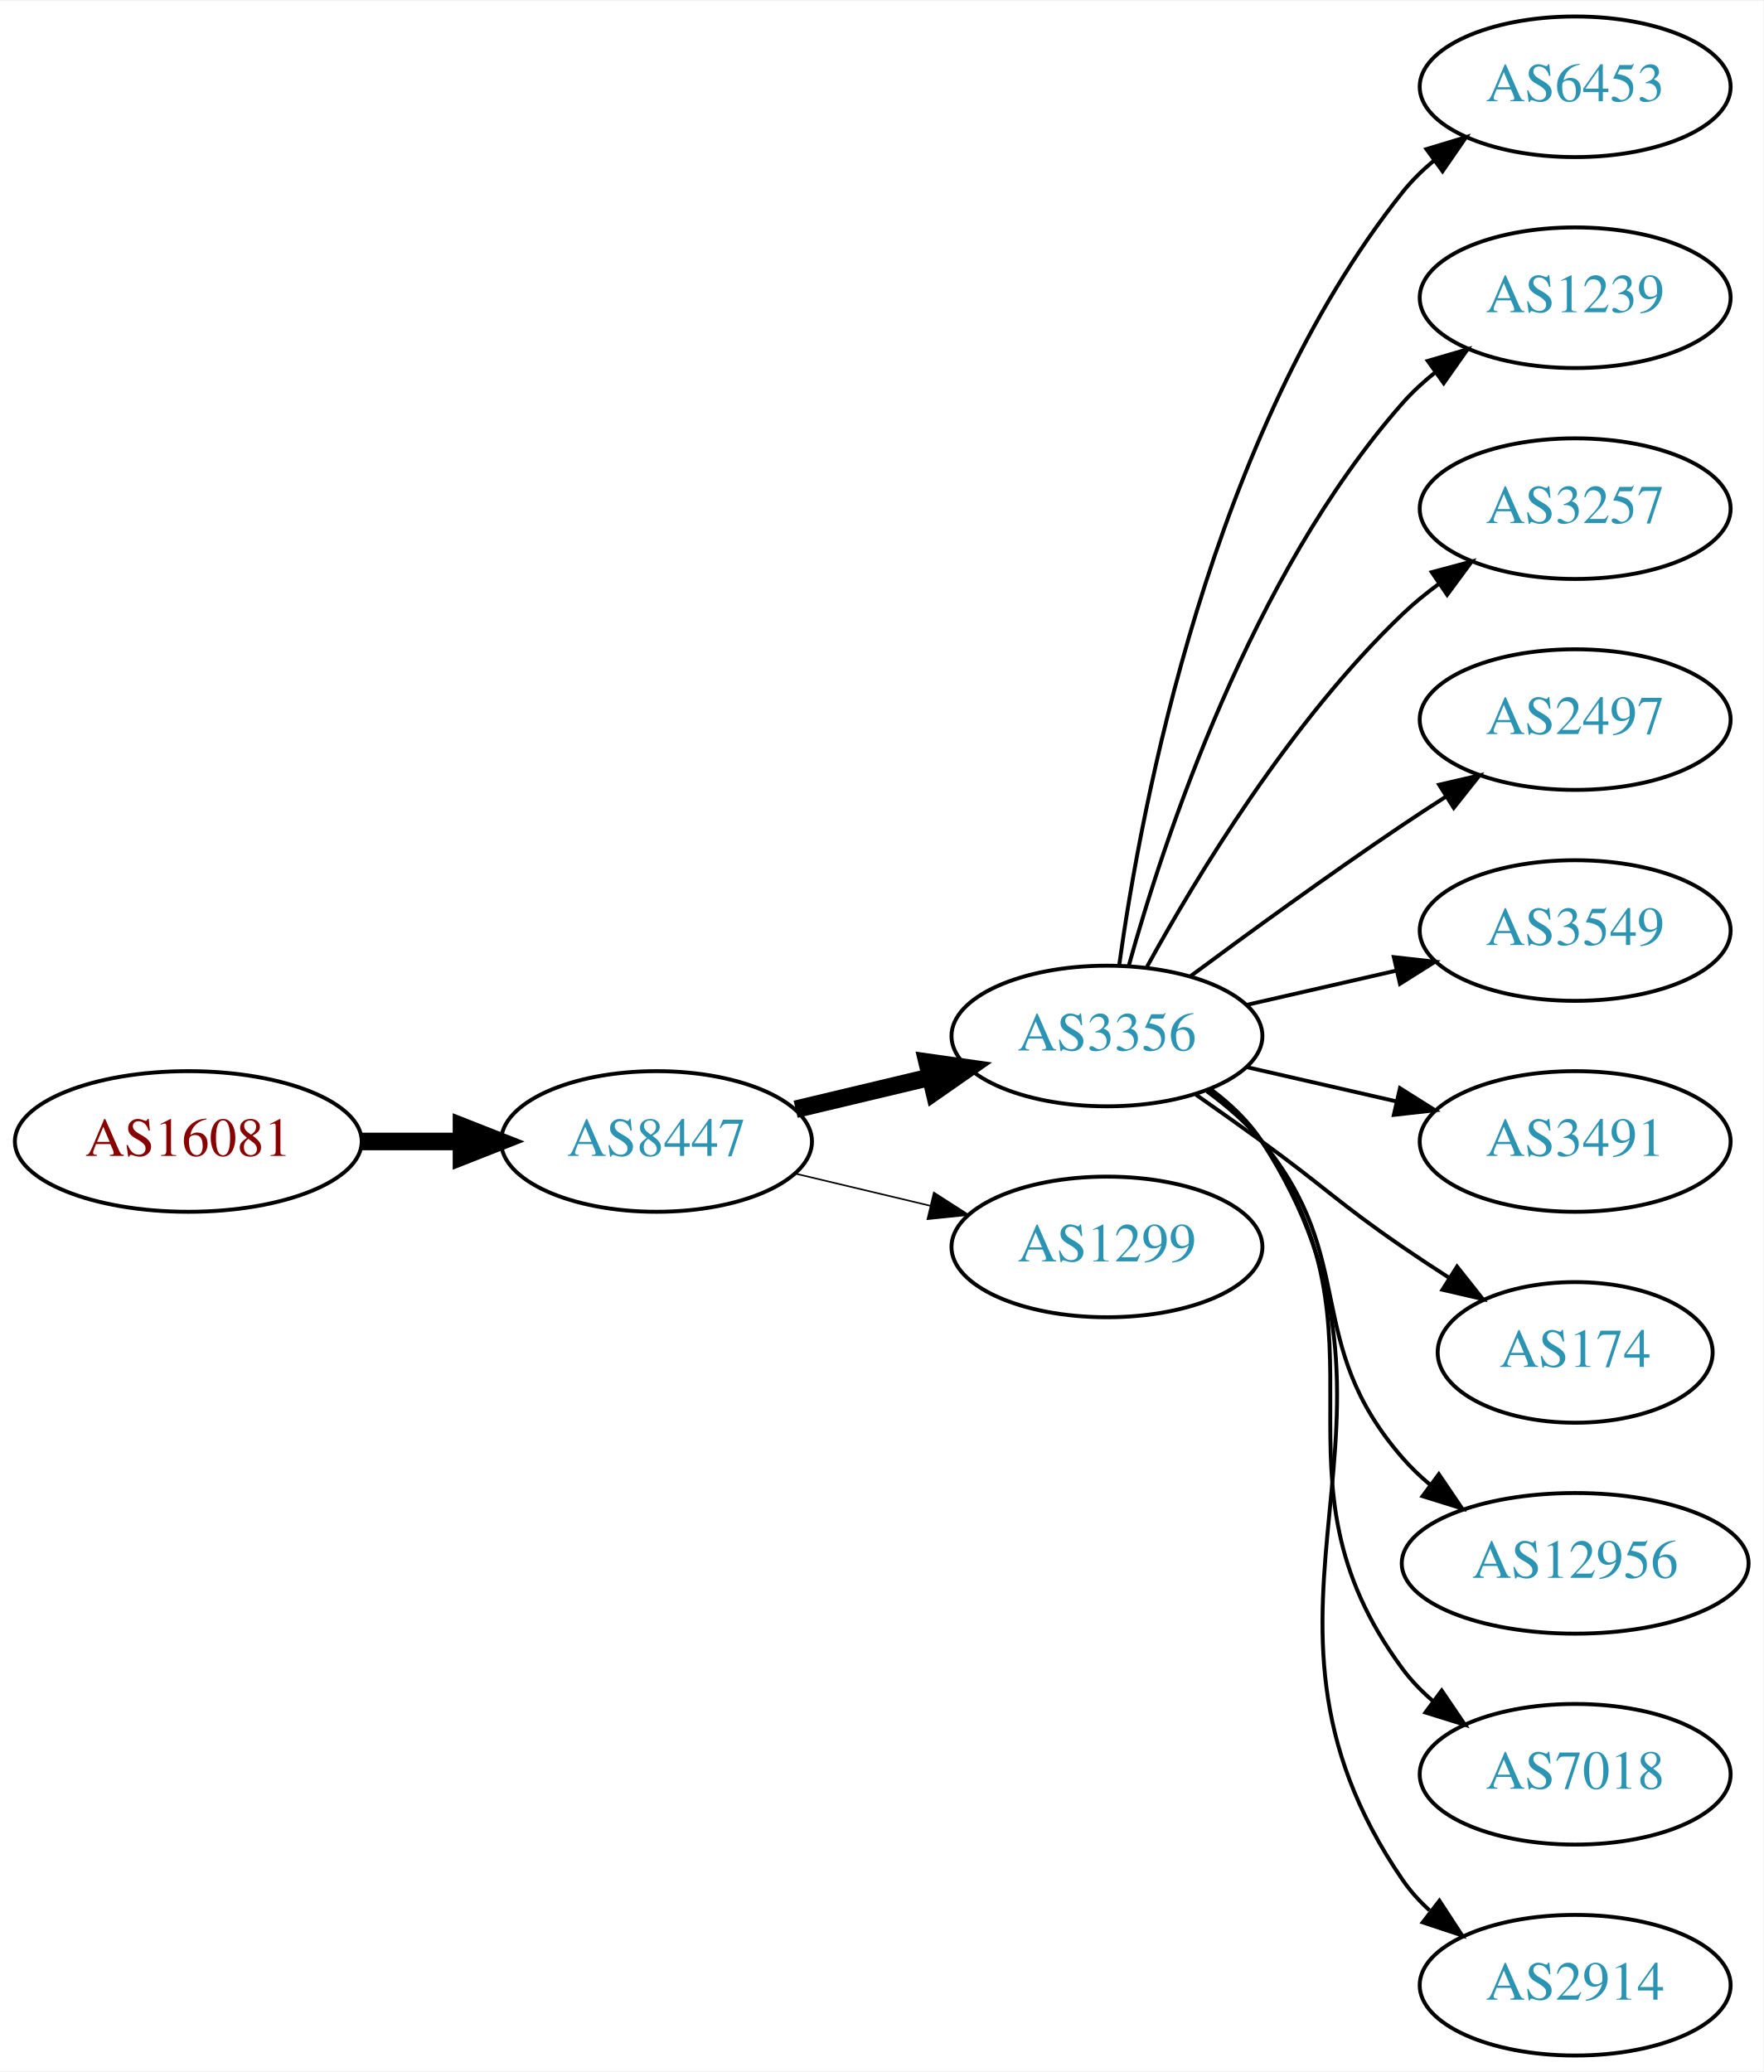
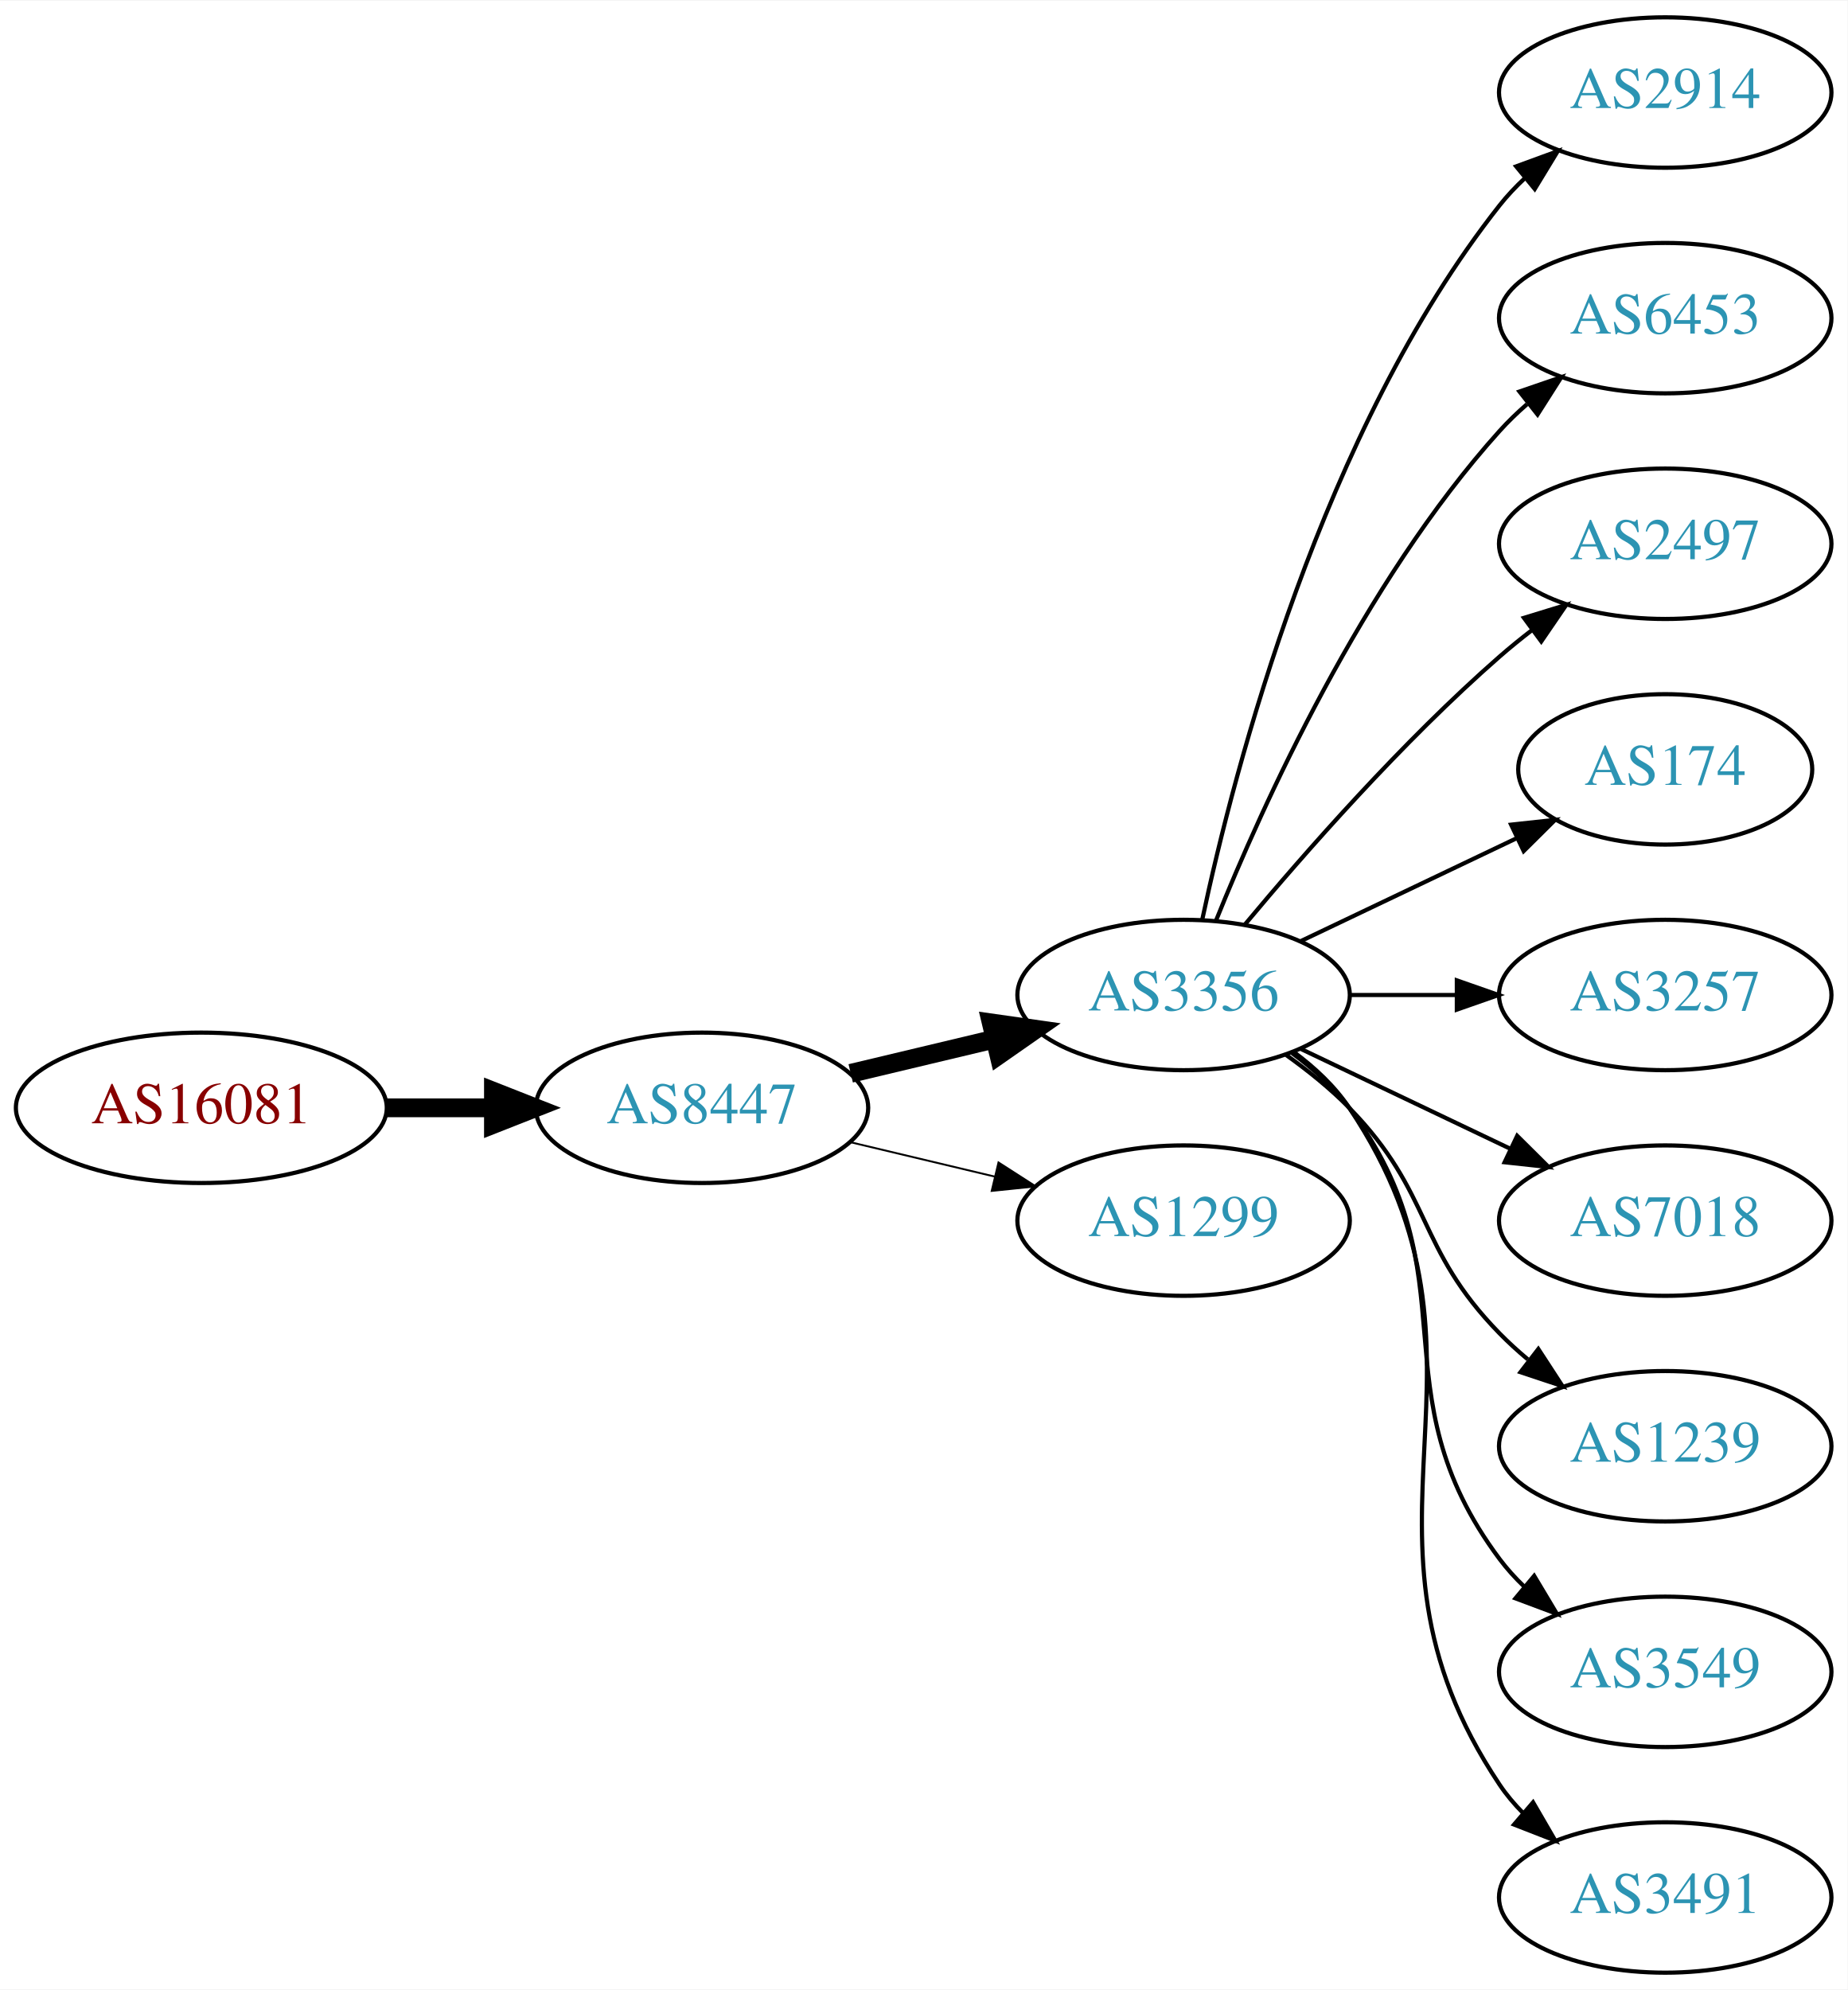
- <svg xmlns="http://www.w3.org/2000/svg" xmlns:xlink="http://www.w3.org/1999/xlink" width="451pt" height="530pt" viewBox="0.00 0.00 451.37 530.00">
-   <g id="graph0" class="graph" transform="scale(1 1) rotate(0) translate(4 526)">
-     <polygon fill="white" stroke="none" points="-4,4 -4,-526 447.37,-526 447.37,4 -4,4" />
+ <svg xmlns="http://www.w3.org/2000/svg" xmlns:xlink="http://www.w3.org/1999/xlink" width="442pt" height="476pt" viewBox="0.00 0.00 442.27 476.00">
+   <g id="graph0" class="graph" transform="scale(1 1) rotate(0) translate(4 472)">
+     <polygon fill="white" stroke="none" points="-4,4 -4,-472 438.271,-472 438.271,4 -4,4" />
    <g id="node1" class="node">
      <g id="a_node1">
        <a xlink:href="/asn/16081" xlink:title="AS16081 ~ Obere Donaustr. 95 [AT]">
-           <ellipse fill="#ffffff" stroke="black" cx="44.196" cy="-234" rx="44.393" ry="18" />
-           <text text-anchor="middle" x="44.196" y="-230.3" font-family="Times,serif" font-size="14.00" fill="#880000">AS16081</text>
+           <ellipse fill="#ffffff" stroke="black" cx="44.196" cy="-207" rx="44.393" ry="18" />
+           <text text-anchor="middle" x="44.196" y="-203.3" font-family="Times,serif" font-size="14.00" fill="#880000">AS16081</text>
        </a>
      </g>
    </g>
    <g id="node2" class="node">
      <g id="a_node2">
        <a xlink:href="/asn/8447" xlink:title="AS8447 ~ A1 Telekom Austria AG [AT]">
-           <ellipse fill="#ffffff" stroke="black" cx="164.039" cy="-234" rx="39.794" ry="18" />
-           <text text-anchor="middle" x="164.039" y="-230.3" font-family="Times,serif" font-size="14.00" fill="#2c94b3">AS8447</text>
+           <ellipse fill="#ffffff" stroke="black" cx="164.039" cy="-207" rx="39.794" ry="18" />
+           <text text-anchor="middle" x="164.039" y="-203.3" font-family="Times,serif" font-size="14.00" fill="#2c94b3">AS8447</text>
        </a>
      </g>
    </g>
    <g id="edge1" class="edge">
-       <path fill="none" stroke="black" stroke-width="4.5" d="M88.407,-234C96.72,-234 105.482,-234 113.965,-234" />
-       <polygon fill="black" stroke="black" stroke-width="4.5" points="114.123,-237.938 124.123,-234 114.123,-230.063 114.123,-237.938" />
+       <path fill="none" stroke="black" stroke-width="4.5" d="M88.407,-207C96.72,-207 105.482,-207 113.965,-207" />
+       <polygon fill="black" stroke="black" stroke-width="4.5" points="114.123,-210.938 124.123,-207 114.123,-203.063 114.123,-210.938" />
    </g>
    <g id="node3" class="node">
      <g id="a_node3">
        <a xlink:href="/asn/3356" xlink:title="AS3356 ~ Level 3 Parent, LLC [US]">
-           <ellipse fill="#ffffff" stroke="black" cx="279.332" cy="-261" rx="39.794" ry="18" />
-           <text text-anchor="middle" x="279.332" y="-257.3" font-family="Times,serif" font-size="14.00" fill="#2c94b3">AS3356</text>
+           <ellipse fill="#ffffff" stroke="black" cx="279.332" cy="-234" rx="39.794" ry="18" />
+           <text text-anchor="middle" x="279.332" y="-230.3" font-family="Times,serif" font-size="14.00" fill="#2c94b3">AS3356</text>
        </a>
      </g>
    </g>
    <g id="edge2" class="edge">
-       <path fill="none" stroke="black" stroke-width="4.5" d="M199.646,-242.248C210.517,-244.838 222.671,-247.735 234.114,-250.462" />
-       <polygon fill="black" stroke="black" stroke-width="4.5" points="233.296,-254.315 243.936,-252.803 235.122,-246.654 233.296,-254.315" />
+       <path fill="none" stroke="black" stroke-width="4.5" d="M199.646,-215.248C210.517,-217.838 222.671,-220.735 234.114,-223.462" />
+       <polygon fill="black" stroke="black" stroke-width="4.5" points="233.296,-227.315 243.936,-225.803 235.122,-219.654 233.296,-227.315" />
    </g>
    <g id="node4" class="node">
      <g id="a_node4">
        <a xlink:href="/asn/1299" xlink:title="AS1299 ~ Telia Carrier [EU]">
-           <ellipse fill="#ffffff" stroke="black" cx="279.332" cy="-207" rx="39.794" ry="18" />
-           <text text-anchor="middle" x="279.332" y="-203.3" font-family="Times,serif" font-size="14.00" fill="#2c94b3">AS1299</text>
+           <ellipse fill="#ffffff" stroke="black" cx="279.332" cy="-180" rx="39.794" ry="18" />
+           <text text-anchor="middle" x="279.332" y="-176.3" font-family="Times,serif" font-size="14.00" fill="#2c94b3">AS1299</text>
        </a>
      </g>
    </g>
    <g id="edge3" class="edge">
-       <path fill="none" stroke="black" stroke-width="0.409" d="M199.646,-225.752C210.517,-223.162 222.671,-220.265 234.114,-217.538" />
-       <polygon fill="black" stroke="black" stroke-width="0.409" points="235.02,-220.92 243.936,-215.197 233.397,-214.111 235.02,-220.92" />
+       <path fill="none" stroke="black" stroke-width="0.45" d="M199.646,-198.752C210.517,-196.162 222.671,-193.265 234.114,-190.538" />
+       <polygon fill="black" stroke="black" stroke-width="0.45" points="235.02,-193.92 243.936,-188.197 233.397,-187.111 235.02,-193.92" />
    </g>
    <g id="node5" class="node">
      <g id="a_node5">
-         <a xlink:href="/asn/6453" xlink:title="AS6453 ~ TATA COMMUNICATIONS (AMERICA) INC [US]">
-           <ellipse fill="#ffffff" stroke="black" cx="399.174" cy="-504" rx="39.794" ry="18" />
-           <text text-anchor="middle" x="399.174" y="-500.3" font-family="Times,serif" font-size="14.00" fill="#2c94b3">AS6453</text>
+         <a xlink:href="/asn/2914" xlink:title="AS2914 ~ NTT America, Inc. [US]">
+           <ellipse fill="#ffffff" stroke="black" cx="394.625" cy="-450" rx="39.794" ry="18" />
+           <text text-anchor="middle" x="394.625" y="-446.3" font-family="Times,serif" font-size="14.00" fill="#2c94b3">AS2914</text>
        </a>
      </g>
    </g>
    <g id="edge4" class="edge">
-       <path fill="none" stroke="black" d="M282.471,-279.17C287.971,-318.974 305.797,-415.233 354.978,-477 357.319,-479.94 360.074,-482.649 363.04,-485.121" />
-       <polygon fill="black" stroke="black" points="361.105,-488.042 371.246,-491.11 365.232,-482.388 361.105,-488.042" />
+       <path fill="none" stroke="black" d="M283.822,-252.16C291.453,-288.03 312.445,-369.155 354.978,-423 356.785,-425.288 358.838,-427.462 361.033,-429.51" />
+       <polygon fill="black" stroke="black" points="358.944,-432.323 368.893,-435.966 363.387,-426.914 358.944,-432.323" />
    </g>
    <g id="node6" class="node">
      <g id="a_node6">
-         <a xlink:href="/asn/1239" xlink:title="AS1239 ~ Sprint [US]">
-           <ellipse fill="#ffffff" stroke="black" cx="399.174" cy="-450" rx="39.794" ry="18" />
-           <text text-anchor="middle" x="399.174" y="-446.3" font-family="Times,serif" font-size="14.00" fill="#2c94b3">AS1239</text>
+         <a xlink:href="/asn/6453" xlink:title="AS6453 ~ TATA COMMUNICATIONS (AMERICA) INC [US]">
+           <ellipse fill="#ffffff" stroke="black" cx="394.625" cy="-396" rx="39.794" ry="18" />
+           <text text-anchor="middle" x="394.625" y="-392.3" font-family="Times,serif" font-size="14.00" fill="#2c94b3">AS6453</text>
        </a>
      </g>
    </g>
    <g id="edge5" class="edge">
-       <path fill="none" stroke="black" d="M284.904,-278.946C293.81,-310.995 316.094,-378.842 354.978,-423 357.462,-425.821 360.312,-428.449 363.337,-430.871" />
-       <polygon fill="black" stroke="black" points="361.455,-433.828 371.627,-436.791 365.523,-428.131 361.455,-433.828" />
+       <path fill="none" stroke="black" d="M287.079,-251.787C298.13,-279.243 322.184,-332.578 354.978,-369 356.98,-371.224 359.199,-373.363 361.532,-375.397" />
+       <polygon fill="black" stroke="black" points="359.73,-378.433 369.751,-381.873 364.062,-372.935 359.73,-378.433" />
    </g>
    <g id="node7" class="node">
      <g id="a_node7">
-         <a xlink:href="/asn/3257" xlink:title="AS3257 ~ GTT [DE]">
-           <ellipse fill="#ffffff" stroke="black" cx="399.174" cy="-396" rx="39.794" ry="18" />
-           <text text-anchor="middle" x="399.174" y="-392.3" font-family="Times,serif" font-size="14.00" fill="#2c94b3">AS3257</text>
+         <a xlink:href="/asn/2497" xlink:title="AS2497 ~ Internet Initiative Japan Inc. [JP]">
+           <ellipse fill="#ffffff" stroke="black" cx="394.625" cy="-342" rx="39.794" ry="18" />
+           <text text-anchor="middle" x="394.625" y="-338.3" font-family="Times,serif" font-size="14.00" fill="#2c94b3">AS2497</text>
        </a>
      </g>
    </g>
    <g id="edge6" class="edge">
-       <path fill="none" stroke="black" d="M289.573,-278.713C302.118,-301.561 326.295,-341.611 354.978,-369 357.846,-371.739 361.035,-374.347 364.344,-376.785" />
-       <polygon fill="black" stroke="black" points="362.468,-379.742 372.704,-382.477 366.407,-373.956 362.468,-379.742" />
+       <path fill="none" stroke="black" d="M293.962,-250.817C308.244,-267.929 331.791,-294.745 354.978,-315 357.444,-317.154 360.082,-319.294 362.78,-321.372" />
+       <polygon fill="black" stroke="black" points="360.805,-324.264 370.934,-327.37 364.953,-318.625 360.805,-324.264" />
    </g>
    <g id="node8" class="node">
      <g id="a_node8">
-         <a xlink:href="/asn/2497" xlink:title="AS2497 ~ Internet Initiative Japan Inc. [JP]">
-           <ellipse fill="#ffffff" stroke="black" cx="399.174" cy="-342" rx="39.794" ry="18" />
-           <text text-anchor="middle" x="399.174" y="-338.3" font-family="Times,serif" font-size="14.00" fill="#2c94b3">AS2497</text>
+         <a xlink:href="/asn/174" xlink:title="AS174 ~ Cogent Communications [US]">
+           <ellipse fill="#ffffff" stroke="black" cx="394.625" cy="-288" rx="35.194" ry="18" />
+           <text text-anchor="middle" x="394.625" y="-284.3" font-family="Times,serif" font-size="14.00" fill="#2c94b3">AS174</text>
        </a>
      </g>
    </g>
    <g id="edge7" class="edge">
-       <path fill="none" stroke="black" d="M300.662,-276.277C315.524,-287.304 336.269,-302.407 354.978,-315 358.527,-317.389 362.277,-319.839 366.026,-322.242" />
-       <polygon fill="black" stroke="black" points="364.352,-325.325 374.674,-327.712 368.094,-319.409 364.352,-325.325" />
+       <path fill="none" stroke="black" d="M307.468,-246.934C322.9,-254.29 342.385,-263.577 358.92,-271.459" />
+       <polygon fill="black" stroke="black" points="357.729,-274.768 368.262,-275.911 360.741,-268.449 357.729,-274.768" />
    </g>
    <g id="node9" class="node">
      <g id="a_node9">
-         <a xlink:href="/asn/3549" xlink:title="AS3549 ~ Level 3 Parent, LLC [US]">
-           <ellipse fill="#ffffff" stroke="black" cx="399.174" cy="-288" rx="39.794" ry="18" />
-           <text text-anchor="middle" x="399.174" y="-284.3" font-family="Times,serif" font-size="14.00" fill="#2c94b3">AS3549</text>
+         <a xlink:href="/asn/3257" xlink:title="AS3257 ~ GTT [DE]">
+           <ellipse fill="#ffffff" stroke="black" cx="394.625" cy="-234" rx="39.794" ry="18" />
+           <text text-anchor="middle" x="394.625" y="-230.3" font-family="Times,serif" font-size="14.00" fill="#2c94b3">AS3257</text>
        </a>
      </g>
    </g>
    <g id="edge8" class="edge">
-       <path fill="none" stroke="black" d="M315.051,-268.955C327.051,-271.704 340.672,-274.825 353.364,-277.733" />
-       <polygon fill="black" stroke="black" points="352.767,-281.187 363.296,-280.009 354.33,-274.364 352.767,-281.187" />
+       <path fill="none" stroke="black" d="M319.004,-234C327.207,-234 335.971,-234 344.503,-234" />
+       <polygon fill="black" stroke="black" points="344.742,-237.5 354.742,-234 344.742,-230.5 344.742,-237.5" />
    </g>
    <g id="node10" class="node">
      <g id="a_node10">
-         <a xlink:href="/asn/3491" xlink:title="AS3491 ~ PCCW Global, Inc. [US]">
-           <ellipse fill="#ffffff" stroke="black" cx="399.174" cy="-234" rx="39.794" ry="18" />
-           <text text-anchor="middle" x="399.174" y="-230.3" font-family="Times,serif" font-size="14.00" fill="#2c94b3">AS3491</text>
+         <a xlink:href="/asn/7018" xlink:title="AS7018 ~ AT&amp;T Services, Inc. [US]">
+           <ellipse fill="#ffffff" stroke="black" cx="394.625" cy="-180" rx="39.794" ry="18" />
+           <text text-anchor="middle" x="394.625" y="-176.3" font-family="Times,serif" font-size="14.00" fill="#2c94b3">AS7018</text>
        </a>
      </g>
    </g>
    <g id="edge9" class="edge">
-       <path fill="none" stroke="black" d="M315.051,-253.045C327.051,-250.296 340.672,-247.175 353.364,-244.267" />
-       <polygon fill="black" stroke="black" points="354.33,-247.636 363.296,-241.991 352.767,-240.813 354.33,-247.636" />
+       <path fill="none" stroke="black" d="M307.468,-221.066C322.462,-213.919 341.283,-204.948 357.506,-197.215" />
+       <polygon fill="black" stroke="black" points="359.188,-200.291 366.71,-192.829 356.177,-193.972 359.188,-200.291" />
    </g>
    <g id="node11" class="node">
      <g id="a_node11">
-         <a xlink:href="/asn/174" xlink:title="AS174 ~ Cogent Communications [US]">
-           <ellipse fill="#ffffff" stroke="black" cx="399.174" cy="-180" rx="35.194" ry="18" />
-           <text text-anchor="middle" x="399.174" y="-176.3" font-family="Times,serif" font-size="14.00" fill="#2c94b3">AS174</text>
+         <a xlink:href="/asn/1239" xlink:title="AS1239 ~ Sprint [US]">
+           <ellipse fill="#ffffff" stroke="black" cx="394.625" cy="-126" rx="39.794" ry="18" />
+           <text text-anchor="middle" x="394.625" y="-122.3" font-family="Times,serif" font-size="14.00" fill="#2c94b3">AS1239</text>
        </a>
      </g>
    </g>
    <g id="edge10" class="edge">
-       <path fill="none" stroke="black" d="M302.089,-245.991C307.623,-242.121 313.542,-237.936 318.978,-234 335.178,-222.271 338.483,-218.311 354.978,-207 358.773,-204.398 362.81,-201.738 366.833,-199.151" />
-       <polygon fill="black" stroke="black" points="368.94,-201.96 375.521,-193.657 365.199,-196.044 368.94,-201.96" />
+       <path fill="none" stroke="black" d="M303.926,-219.611C309.182,-215.852 314.513,-211.563 318.978,-207 339.151,-186.383 334.806,-173.617 354.978,-153 357.071,-150.861 359.354,-148.782 361.731,-146.79" />
+       <polygon fill="black" stroke="black" points="364.249,-149.268 370.031,-140.389 359.974,-143.725 364.249,-149.268" />
    </g>
    <g id="node12" class="node">
      <g id="a_node12">
-         <a xlink:href="/asn/12956" xlink:title="AS12956 ~ TELXIUS [ES]">
-           <ellipse fill="#ffffff" stroke="black" cx="399.174" cy="-126" rx="44.393" ry="18" />
-           <text text-anchor="middle" x="399.174" y="-122.3" font-family="Times,serif" font-size="14.00" fill="#2c94b3">AS12956</text>
+         <a xlink:href="/asn/3549" xlink:title="AS3549 ~ Level 3 Parent, LLC [US]">
+           <ellipse fill="#ffffff" stroke="black" cx="394.625" cy="-72" rx="39.794" ry="18" />
+           <text text-anchor="middle" x="394.625" y="-68.3" font-family="Times,serif" font-size="14.00" fill="#2c94b3">AS3549</text>
        </a>
      </g>
    </g>
    <g id="edge11" class="edge">
-       <path fill="none" stroke="black" d="M304.912,-246.844C310.007,-243.128 315.02,-238.799 318.978,-234 344.043,-203.606 329.144,-182.742 354.978,-153 357.124,-150.53 359.552,-148.209 362.135,-146.047" />
-       <polygon fill="black" stroke="black" points="364.281,-148.814 370.227,-140.044 360.11,-143.192 364.281,-148.814" />
+       <path fill="none" stroke="black" d="M305.262,-220.118C310.338,-216.389 315.256,-211.984 318.978,-207 349.249,-166.458 324.707,-139.542 354.978,-99 356.723,-96.664 358.73,-94.455 360.893,-92.383" />
+       <polygon fill="black" stroke="black" points="363.253,-94.973 368.694,-85.882 358.771,-89.595 363.253,-94.973" />
    </g>
    <g id="node13" class="node">
      <g id="a_node13">
-         <a xlink:href="/asn/7018" xlink:title="AS7018 ~ AT&amp;T Services, Inc. [US]">
-           <ellipse fill="#ffffff" stroke="black" cx="399.174" cy="-72" rx="39.794" ry="18" />
-           <text text-anchor="middle" x="399.174" y="-68.3" font-family="Times,serif" font-size="14.00" fill="#2c94b3">AS7018</text>
+         <a xlink:href="/asn/3491" xlink:title="AS3491 ~ PCCW Global, Inc. [US]">
+           <ellipse fill="#ffffff" stroke="black" cx="394.625" cy="-18" rx="39.794" ry="18" />
+           <text text-anchor="middle" x="394.625" y="-14.3" font-family="Times,serif" font-size="14.00" fill="#2c94b3">AS3491</text>
        </a>
      </g>
    </g>
    <g id="edge12" class="edge">
-       <path fill="none" stroke="black" d="M305.491,-247.284C310.555,-243.545 315.411,-239.096 318.978,-234 354.592,-183.131 318.075,-148.941 354.978,-99 357.212,-95.977 359.894,-93.214 362.815,-90.707" />
-       <polygon fill="black" stroke="black" points="365.01,-93.437 370.959,-84.669 360.841,-87.814 365.01,-93.437" />
-     </g>
-     <g id="node14" class="node">
-       <g id="a_node14">
-         <a xlink:href="/asn/2914" xlink:title="AS2914 ~ NTT America, Inc. [US]">
-           <ellipse fill="#ffffff" stroke="black" cx="399.174" cy="-18" rx="39.794" ry="18" />
-           <text text-anchor="middle" x="399.174" y="-14.3" font-family="Times,serif" font-size="14.00" fill="#2c94b3">AS2914</text>
-         </a>
-       </g>
-     </g>
-     <g id="edge13" class="edge">
-       <path fill="none" stroke="black" d="M305.768,-247.47C310.818,-243.722 315.597,-239.221 318.978,-234 365.453,-162.222 306.682,-115.566 354.978,-45 356.926,-42.154 359.283,-39.548 361.879,-37.176" />
-       <polygon fill="black" stroke="black" points="364.431,-39.628 370.215,-30.752 360.158,-34.083 364.431,-39.628" />
+       <path fill="none" stroke="black" d="M305.651,-220.393C310.707,-216.649 315.518,-212.169 318.978,-207 360.003,-145.706 313.954,-106.294 354.978,-45 356.6,-42.577 358.519,-40.305 360.621,-38.19" />
+       <polygon fill="black" stroke="black" points="362.988,-40.771 368.306,-31.607 358.434,-35.454 362.988,-40.771" />
    </g>
  </g>
</svg>
